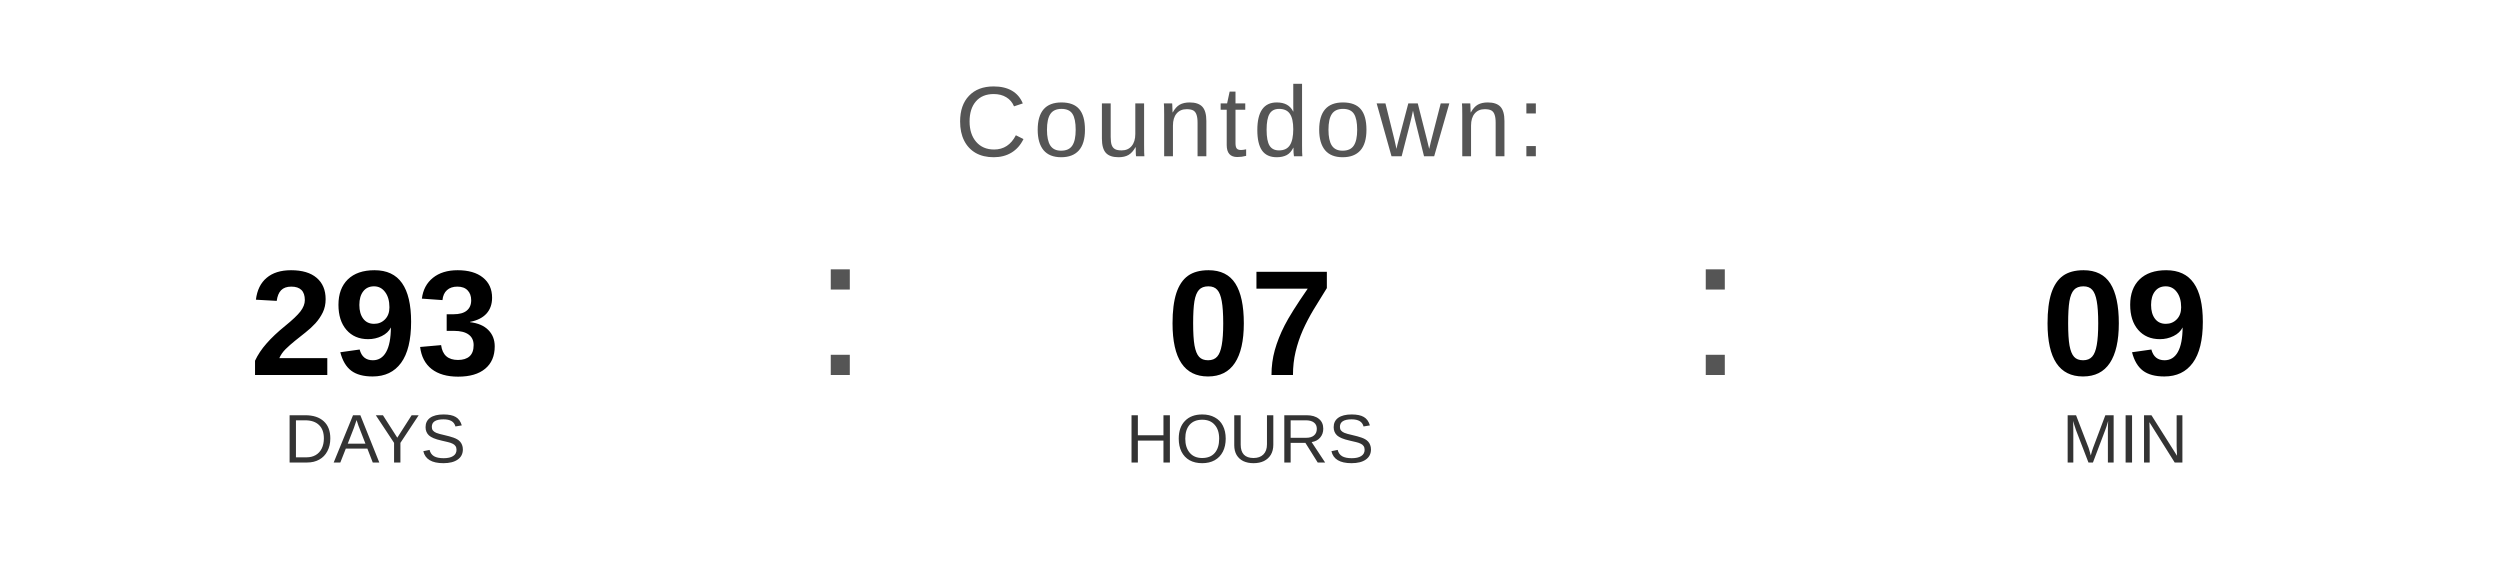
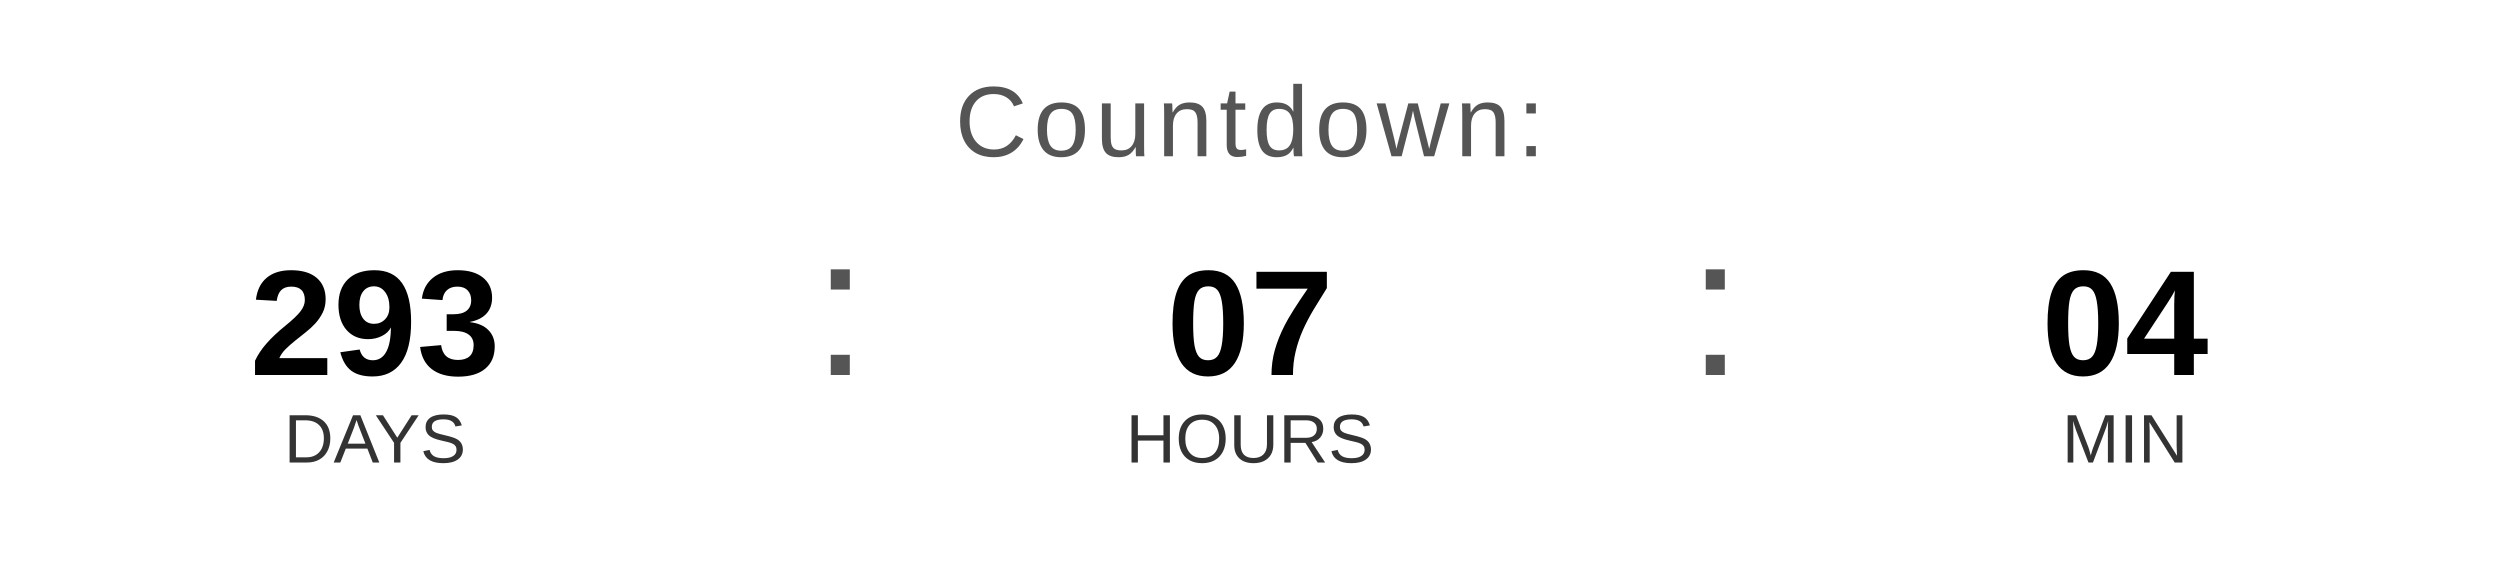
<svg xmlns="http://www.w3.org/2000/svg" width="400" height="90" viewBox="0 0 400 90">
  <text x="200" y="25" font-family="Arial, Helvetica, sans-serif" font-size="16" fill="#555555" text-anchor="middle" letter-spacing="1">
    Countdown:
  </text>
  <text x="60" y="60" font-family="Arial, Helvetica, sans-serif" font-size="24" font-weight="bold" fill="#000000" text-anchor="middle">293</text>
  <text x="60" y="74" font-family="Arial, Helvetica, sans-serif" font-size="11" fill="#333333" text-anchor="middle">DAYS</text>
  <text x="130" y="60" font-family="Arial, sans-serif" font-size="32" fill="#555555">:</text>
  <text x="200" y="60" font-family="Arial, Helvetica, sans-serif" font-size="24" font-weight="bold" fill="#000000" text-anchor="middle">07</text>
  <text x="200" y="74" font-family="Arial, Helvetica, sans-serif" font-size="11" fill="#333333" text-anchor="middle">HOURS</text>
  <text x="270" y="60" font-family="Arial, sans-serif" font-size="32" fill="#555555">:</text>
-   <text x="340" y="60" font-family="Arial, Helvetica, sans-serif" font-size="24" font-weight="bold" fill="#000000" text-anchor="middle">09</text>
+   <text x="340" y="60" font-family="Arial, Helvetica, sans-serif" font-size="24" font-weight="bold" fill="#000000" text-anchor="middle">04</text>
  <text x="340" y="74" font-family="Arial, Helvetica, sans-serif" font-size="11" fill="#333333" text-anchor="middle">MIN</text>
</svg>
